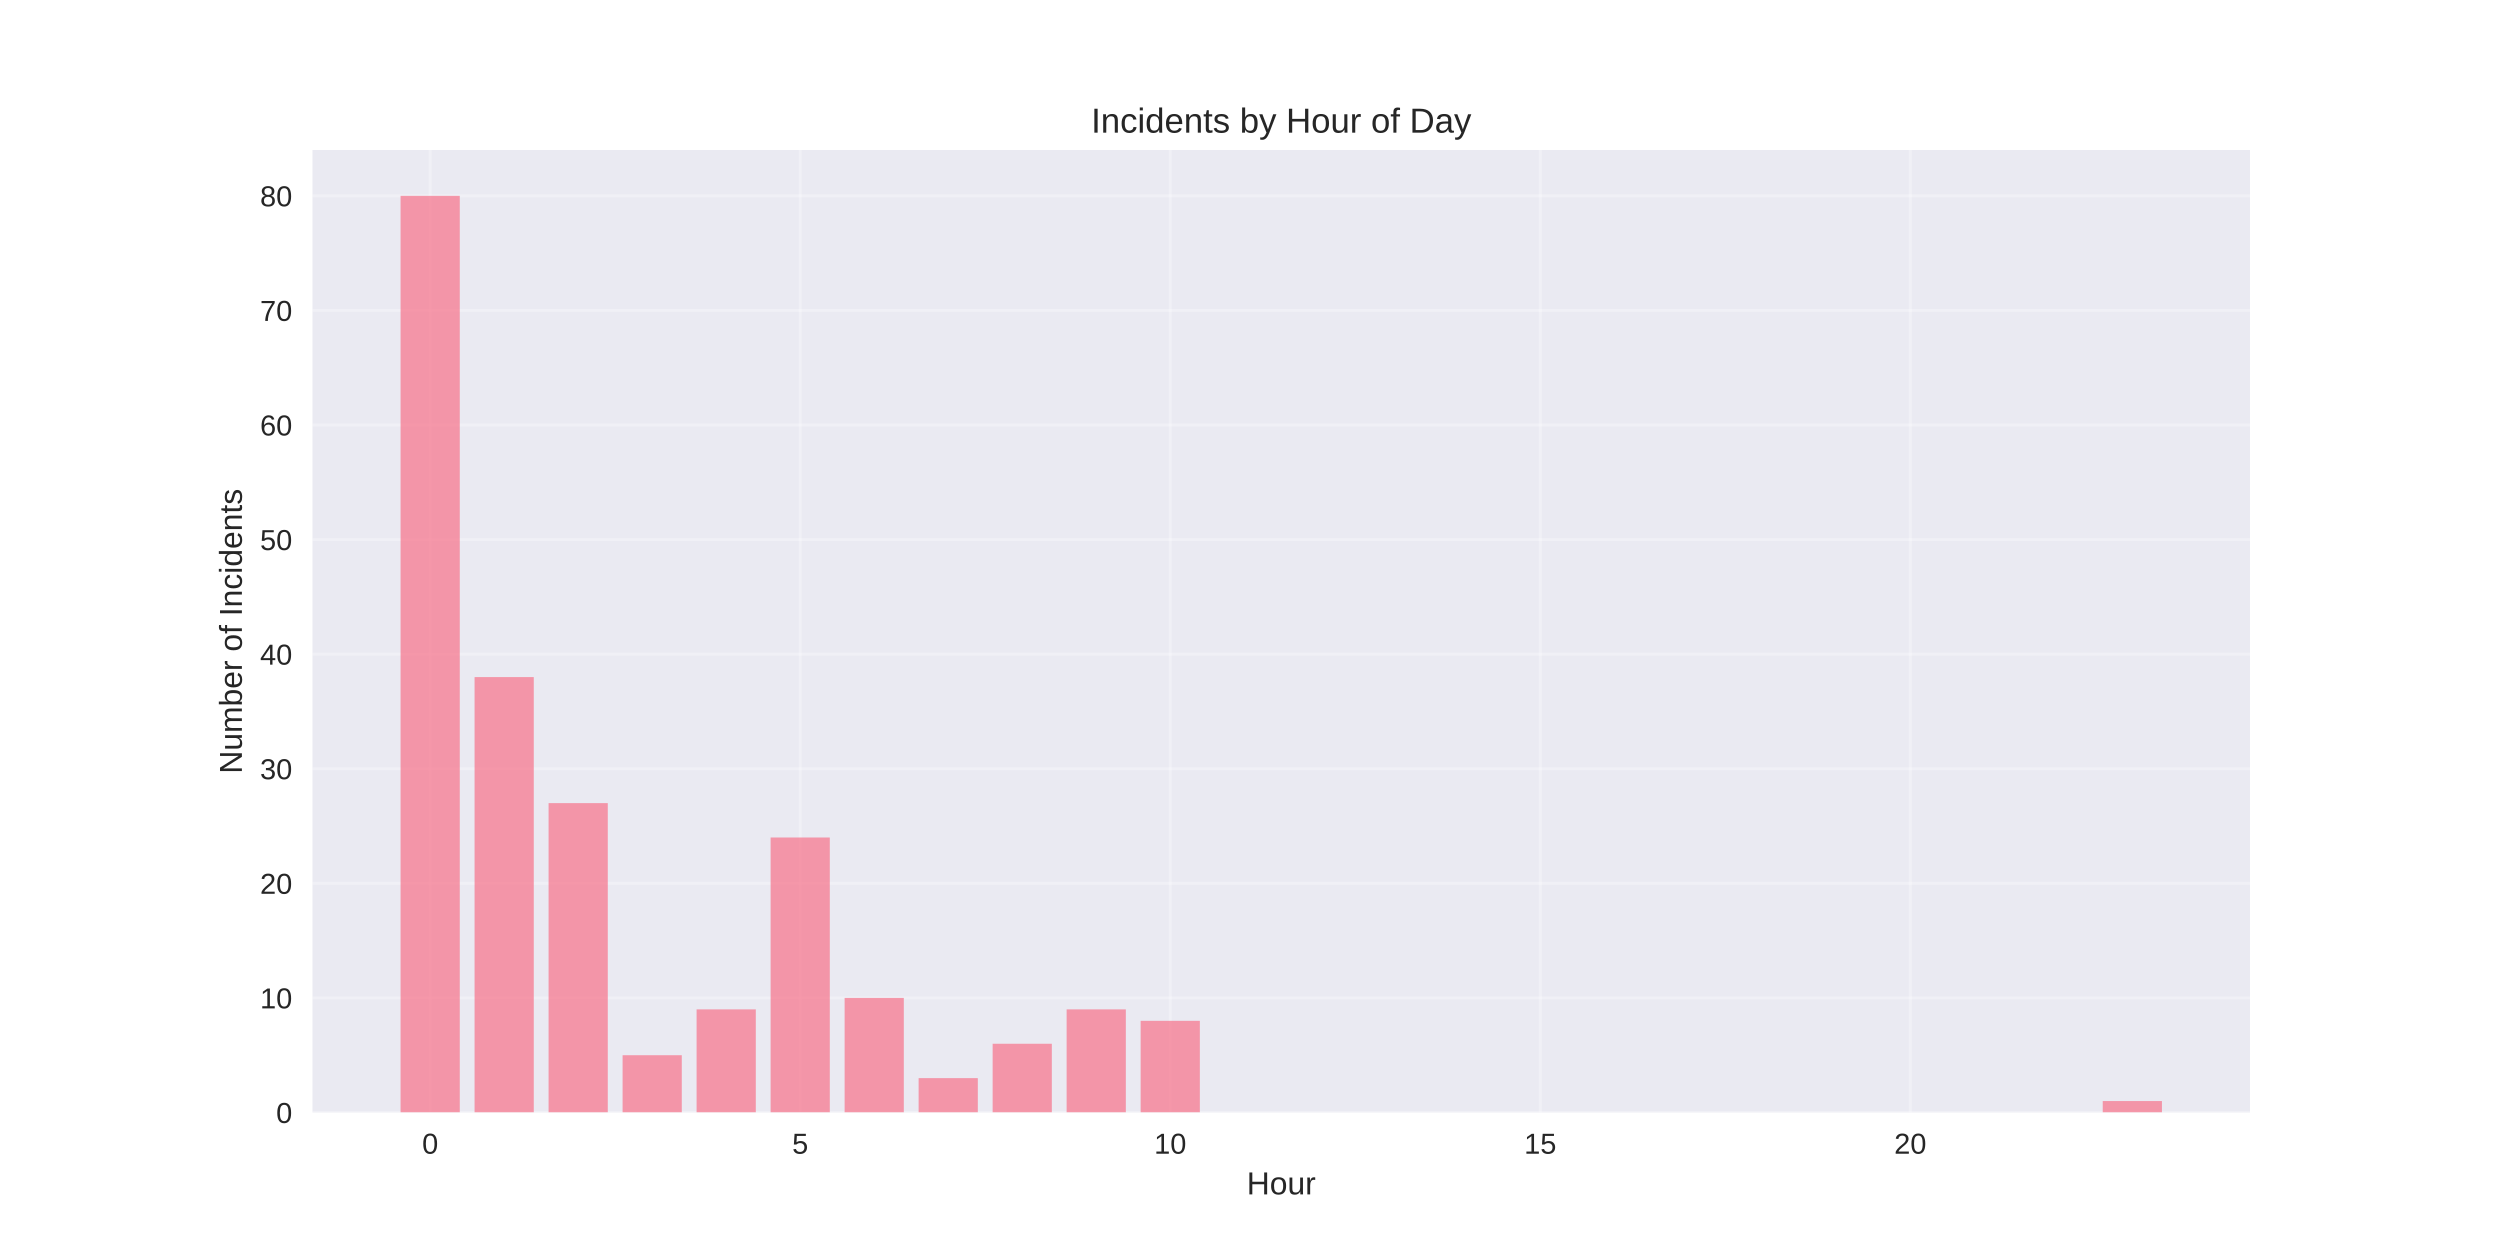
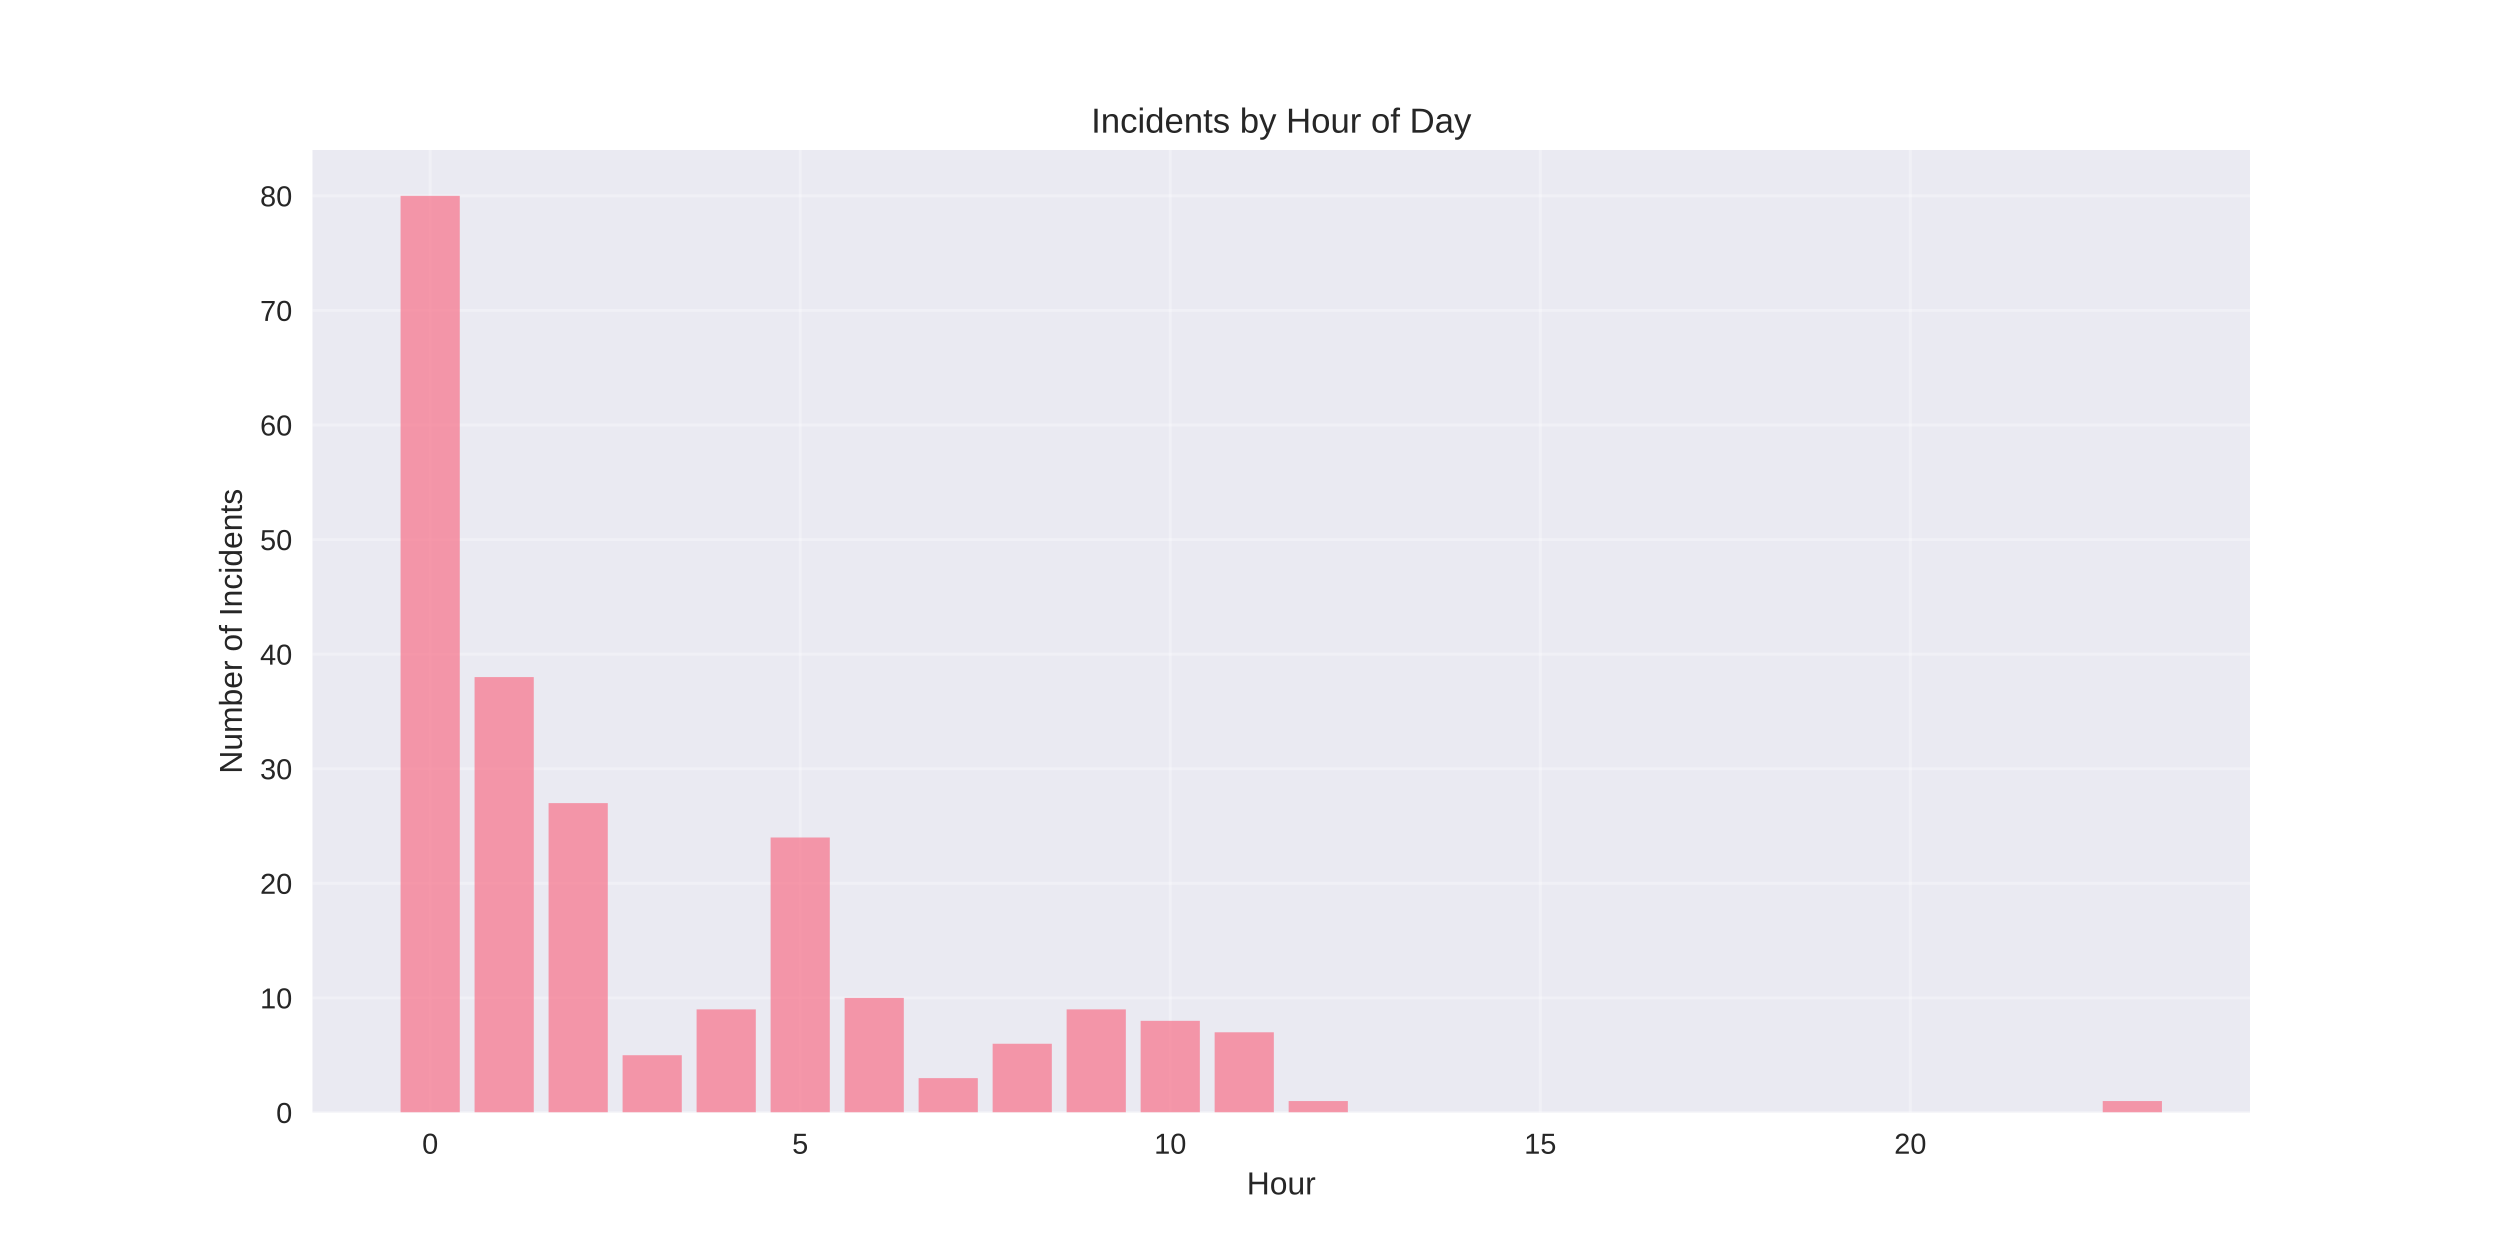
<svg xmlns="http://www.w3.org/2000/svg" width="864pt" height="432pt" viewBox="0 0 864 432" version="1.1">
  <defs>
    <style type="text/css">*{stroke-linejoin: round; stroke-linecap: butt}</style>
  </defs>
  <g id="figure_1">
    <g id="patch_1">
      <path d="M 0 432  L 864 432  L 864 0  L 0 0  z " style="fill: #ffffff" />
    </g>
    <g id="axes_1">
      <g id="patch_2">
        <path d="M 108 384.48  L 777.6 384.48  L 777.6 51.84  L 108 51.84  z " style="fill: #eaeaf2" />
      </g>
      <g id="matplotlib.axis_1">
        <g id="xtick_1">
          <g id="line2d_1">
-             <path d="M 148.667 384.48  L 148.667 51.84  " clip-path="url(#pd448b24341)" style="fill: none; stroke: #ffffff; stroke-opacity: 0.3; stroke-linecap: round" />
+             <path d="M 148.667 384.48  L 148.667 51.84  " clip-path="url(#p0e5cb4fdcf)" style="fill: none; stroke: #ffffff; stroke-opacity: 0.3; stroke-linecap: round" />
          </g>
          <g id="line2d_2" />
          <g id="text_1">
            <text style="fill: #262626; font: 10px 'Arial', 'Liberation Sans', 'DejaVu Sans', 'Bitstream Vera Sans', sans-serif; text-anchor: middle" x="148.667" y="398.727" transform="rotate(-0 148.6671 398.7269)">0</text>
          </g>
        </g>
        <g id="xtick_2">
          <g id="line2d_3">
-             <path d="M 276.551 384.48  L 276.551 51.84  " clip-path="url(#pd448b24341)" style="fill: none; stroke: #ffffff; stroke-opacity: 0.3; stroke-linecap: round" />
+             <path d="M 276.551 384.48  L 276.551 51.84  " clip-path="url(#p0e5cb4fdcf)" style="fill: none; stroke: #ffffff; stroke-opacity: 0.3; stroke-linecap: round" />
          </g>
          <g id="line2d_4" />
          <g id="text_2">
            <text style="fill: #262626; font: 10px 'Arial', 'Liberation Sans', 'DejaVu Sans', 'Bitstream Vera Sans', sans-serif; text-anchor: middle" x="276.551" y="398.727" transform="rotate(-0 276.551 398.7269)">5</text>
          </g>
        </g>
        <g id="xtick_3">
          <g id="line2d_5">
-             <path d="M 404.435 384.48  L 404.435 51.84  " clip-path="url(#pd448b24341)" style="fill: none; stroke: #ffffff; stroke-opacity: 0.3; stroke-linecap: round" />
+             <path d="M 404.435 384.48  L 404.435 51.84  " clip-path="url(#p0e5cb4fdcf)" style="fill: none; stroke: #ffffff; stroke-opacity: 0.3; stroke-linecap: round" />
          </g>
          <g id="line2d_6" />
          <g id="text_3">
            <text style="fill: #262626; font: 10px 'Arial', 'Liberation Sans', 'DejaVu Sans', 'Bitstream Vera Sans', sans-serif; text-anchor: middle" x="404.435" y="398.727" transform="rotate(-0 404.4348 398.7269)">10</text>
          </g>
        </g>
        <g id="xtick_4">
          <g id="line2d_7">
-             <path d="M 532.319 384.48  L 532.319 51.84  " clip-path="url(#pd448b24341)" style="fill: none; stroke: #ffffff; stroke-opacity: 0.3; stroke-linecap: round" />
+             <path d="M 532.319 384.48  L 532.319 51.84  " clip-path="url(#p0e5cb4fdcf)" style="fill: none; stroke: #ffffff; stroke-opacity: 0.3; stroke-linecap: round" />
          </g>
          <g id="line2d_8" />
          <g id="text_4">
            <text style="fill: #262626; font: 10px 'Arial', 'Liberation Sans', 'DejaVu Sans', 'Bitstream Vera Sans', sans-serif; text-anchor: middle" x="532.319" y="398.727" transform="rotate(-0 532.3187 398.7269)">15</text>
          </g>
        </g>
        <g id="xtick_5">
          <g id="line2d_9">
-             <path d="M 660.203 384.48  L 660.203 51.84  " clip-path="url(#pd448b24341)" style="fill: none; stroke: #ffffff; stroke-opacity: 0.3; stroke-linecap: round" />
+             <path d="M 660.203 384.48  L 660.203 51.84  " clip-path="url(#p0e5cb4fdcf)" style="fill: none; stroke: #ffffff; stroke-opacity: 0.3; stroke-linecap: round" />
          </g>
          <g id="line2d_10" />
          <g id="text_5">
            <text style="fill: #262626; font: 10px 'Arial', 'Liberation Sans', 'DejaVu Sans', 'Bitstream Vera Sans', sans-serif; text-anchor: middle" x="660.203" y="398.727" transform="rotate(-0 660.2026 398.7269)">20</text>
          </g>
        </g>
        <g id="text_6">
          <text style="fill: #262626; font: 11px 'Arial', 'Liberation Sans', 'DejaVu Sans', 'Bitstream Vera Sans', sans-serif; text-anchor: middle" x="442.8" y="412.773" transform="rotate(-0 442.8 412.7734)">Hour</text>
        </g>
      </g>
      <g id="matplotlib.axis_2">
        <g id="ytick_1">
          <g id="line2d_11">
-             <path d="M 108 384.48  L 777.6 384.48  " clip-path="url(#pd448b24341)" style="fill: none; stroke: #ffffff; stroke-opacity: 0.3; stroke-linecap: round" />
+             <path d="M 108 384.48  L 777.6 384.48  " clip-path="url(#p0e5cb4fdcf)" style="fill: none; stroke: #ffffff; stroke-opacity: 0.3; stroke-linecap: round" />
          </g>
          <g id="line2d_12" />
          <g id="text_7">
            <text style="fill: #262626; font: 10px 'Arial', 'Liberation Sans', 'DejaVu Sans', 'Bitstream Vera Sans', sans-serif; text-anchor: end" x="101" y="388.103" transform="rotate(-0 101 388.1034)">0</text>
          </g>
        </g>
        <g id="ytick_2">
          <g id="line2d_13">
-             <path d="M 108 344.88  L 777.6 344.88  " clip-path="url(#pd448b24341)" style="fill: none; stroke: #ffffff; stroke-opacity: 0.3; stroke-linecap: round" />
+             <path d="M 108 344.88  L 777.6 344.88  " clip-path="url(#p0e5cb4fdcf)" style="fill: none; stroke: #ffffff; stroke-opacity: 0.3; stroke-linecap: round" />
          </g>
          <g id="line2d_14" />
          <g id="text_8">
            <text style="fill: #262626; font: 10px 'Arial', 'Liberation Sans', 'DejaVu Sans', 'Bitstream Vera Sans', sans-serif; text-anchor: end" x="101" y="348.503" transform="rotate(-0 101 348.5034)">10</text>
          </g>
        </g>
        <g id="ytick_3">
          <g id="line2d_15">
-             <path d="M 108 305.28  L 777.6 305.28  " clip-path="url(#pd448b24341)" style="fill: none; stroke: #ffffff; stroke-opacity: 0.3; stroke-linecap: round" />
+             <path d="M 108 305.28  L 777.6 305.28  " clip-path="url(#p0e5cb4fdcf)" style="fill: none; stroke: #ffffff; stroke-opacity: 0.3; stroke-linecap: round" />
          </g>
          <g id="line2d_16" />
          <g id="text_9">
            <text style="fill: #262626; font: 10px 'Arial', 'Liberation Sans', 'DejaVu Sans', 'Bitstream Vera Sans', sans-serif; text-anchor: end" x="101" y="308.903" transform="rotate(-0 101 308.9034)">20</text>
          </g>
        </g>
        <g id="ytick_4">
          <g id="line2d_17">
-             <path d="M 108 265.68  L 777.6 265.68  " clip-path="url(#pd448b24341)" style="fill: none; stroke: #ffffff; stroke-opacity: 0.3; stroke-linecap: round" />
+             <path d="M 108 265.68  L 777.6 265.68  " clip-path="url(#p0e5cb4fdcf)" style="fill: none; stroke: #ffffff; stroke-opacity: 0.3; stroke-linecap: round" />
          </g>
          <g id="line2d_18" />
          <g id="text_10">
            <text style="fill: #262626; font: 10px 'Arial', 'Liberation Sans', 'DejaVu Sans', 'Bitstream Vera Sans', sans-serif; text-anchor: end" x="101" y="269.303" transform="rotate(-0 101 269.3034)">30</text>
          </g>
        </g>
        <g id="ytick_5">
          <g id="line2d_19">
-             <path d="M 108 226.08  L 777.6 226.08  " clip-path="url(#pd448b24341)" style="fill: none; stroke: #ffffff; stroke-opacity: 0.3; stroke-linecap: round" />
+             <path d="M 108 226.08  L 777.6 226.08  " clip-path="url(#p0e5cb4fdcf)" style="fill: none; stroke: #ffffff; stroke-opacity: 0.3; stroke-linecap: round" />
          </g>
          <g id="line2d_20" />
          <g id="text_11">
            <text style="fill: #262626; font: 10px 'Arial', 'Liberation Sans', 'DejaVu Sans', 'Bitstream Vera Sans', sans-serif; text-anchor: end" x="101" y="229.703" transform="rotate(-0 101 229.7034)">40</text>
          </g>
        </g>
        <g id="ytick_6">
          <g id="line2d_21">
-             <path d="M 108 186.48  L 777.6 186.48  " clip-path="url(#pd448b24341)" style="fill: none; stroke: #ffffff; stroke-opacity: 0.3; stroke-linecap: round" />
+             <path d="M 108 186.48  L 777.6 186.48  " clip-path="url(#p0e5cb4fdcf)" style="fill: none; stroke: #ffffff; stroke-opacity: 0.3; stroke-linecap: round" />
          </g>
          <g id="line2d_22" />
          <g id="text_12">
            <text style="fill: #262626; font: 10px 'Arial', 'Liberation Sans', 'DejaVu Sans', 'Bitstream Vera Sans', sans-serif; text-anchor: end" x="101" y="190.103" transform="rotate(-0 101 190.1034)">50</text>
          </g>
        </g>
        <g id="ytick_7">
          <g id="line2d_23">
-             <path d="M 108 146.88  L 777.6 146.88  " clip-path="url(#pd448b24341)" style="fill: none; stroke: #ffffff; stroke-opacity: 0.3; stroke-linecap: round" />
+             <path d="M 108 146.88  L 777.6 146.88  " clip-path="url(#p0e5cb4fdcf)" style="fill: none; stroke: #ffffff; stroke-opacity: 0.3; stroke-linecap: round" />
          </g>
          <g id="line2d_24" />
          <g id="text_13">
            <text style="fill: #262626; font: 10px 'Arial', 'Liberation Sans', 'DejaVu Sans', 'Bitstream Vera Sans', sans-serif; text-anchor: end" x="101" y="150.503" transform="rotate(-0 101 150.5034)">60</text>
          </g>
        </g>
        <g id="ytick_8">
          <g id="line2d_25">
-             <path d="M 108 107.28  L 777.6 107.28  " clip-path="url(#pd448b24341)" style="fill: none; stroke: #ffffff; stroke-opacity: 0.3; stroke-linecap: round" />
+             <path d="M 108 107.28  L 777.6 107.28  " clip-path="url(#p0e5cb4fdcf)" style="fill: none; stroke: #ffffff; stroke-opacity: 0.3; stroke-linecap: round" />
          </g>
          <g id="line2d_26" />
          <g id="text_14">
            <text style="fill: #262626; font: 10px 'Arial', 'Liberation Sans', 'DejaVu Sans', 'Bitstream Vera Sans', sans-serif; text-anchor: end" x="101" y="110.903" transform="rotate(-0 101 110.9034)">70</text>
          </g>
        </g>
        <g id="ytick_9">
          <g id="line2d_27">
-             <path d="M 108 67.68  L 777.6 67.68  " clip-path="url(#pd448b24341)" style="fill: none; stroke: #ffffff; stroke-opacity: 0.3; stroke-linecap: round" />
+             <path d="M 108 67.68  L 777.6 67.68  " clip-path="url(#p0e5cb4fdcf)" style="fill: none; stroke: #ffffff; stroke-opacity: 0.3; stroke-linecap: round" />
          </g>
          <g id="line2d_28" />
          <g id="text_15">
            <text style="fill: #262626; font: 10px 'Arial', 'Liberation Sans', 'DejaVu Sans', 'Bitstream Vera Sans', sans-serif; text-anchor: end" x="101" y="71.303" transform="rotate(-0 101 71.30344)">80</text>
          </g>
        </g>
        <g id="text_16">
          <text style="fill: #262626; font: 11px 'Arial', 'Liberation Sans', 'DejaVu Sans', 'Bitstream Vera Sans', sans-serif; text-anchor: middle" x="83.596" y="218.16" transform="rotate(-90 83.59562 218.16)">Number of Incidents</text>
        </g>
      </g>
      <g id="patch_3">
-         <path d="M 138.436 384.48  L 158.898 384.48  L 158.898 67.68  L 138.436 67.68  z " clip-path="url(#pd448b24341)" style="fill: #f77189; opacity: 0.7" />
+         <path d="M 138.436 384.48  L 158.898 384.48  L 158.898 67.68  L 138.436 67.68  z " clip-path="url(#p0e5cb4fdcf)" style="fill: #f77189; opacity: 0.7" />
      </g>
      <g id="patch_4">
-         <path d="M 164.013 384.48  L 184.475 384.48  L 184.475 234  L 164.013 234  z " clip-path="url(#pd448b24341)" style="fill: #f77189; opacity: 0.7" />
+         <path d="M 164.013 384.48  L 184.475 384.48  L 184.475 234  L 164.013 234  z " clip-path="url(#p0e5cb4fdcf)" style="fill: #f77189; opacity: 0.7" />
      </g>
      <g id="patch_5">
-         <path d="M 189.59 384.48  L 210.051 384.48  L 210.051 277.56  L 189.59 277.56  z " clip-path="url(#pd448b24341)" style="fill: #f77189; opacity: 0.7" />
+         <path d="M 189.59 384.48  L 210.051 384.48  L 210.051 277.56  L 189.59 277.56  z " clip-path="url(#p0e5cb4fdcf)" style="fill: #f77189; opacity: 0.7" />
      </g>
      <g id="patch_6">
-         <path d="M 215.167 384.48  L 235.628 384.48  L 235.628 364.68  L 215.167 364.68  z " clip-path="url(#pd448b24341)" style="fill: #f77189; opacity: 0.7" />
+         <path d="M 215.167 384.48  L 235.628 384.48  L 235.628 364.68  L 215.167 364.68  z " clip-path="url(#p0e5cb4fdcf)" style="fill: #f77189; opacity: 0.7" />
      </g>
      <g id="patch_7">
-         <path d="M 240.743 384.48  L 261.205 384.48  L 261.205 348.84  L 240.743 348.84  z " clip-path="url(#pd448b24341)" style="fill: #f77189; opacity: 0.7" />
+         <path d="M 240.743 384.48  L 261.205 384.48  L 261.205 348.84  L 240.743 348.84  z " clip-path="url(#p0e5cb4fdcf)" style="fill: #f77189; opacity: 0.7" />
      </g>
      <g id="patch_8">
-         <path d="M 266.32 384.48  L 286.782 384.48  L 286.782 289.44  L 266.32 289.44  z " clip-path="url(#pd448b24341)" style="fill: #f77189; opacity: 0.7" />
+         <path d="M 266.32 384.48  L 286.782 384.48  L 286.782 289.44  L 266.32 289.44  z " clip-path="url(#p0e5cb4fdcf)" style="fill: #f77189; opacity: 0.7" />
      </g>
      <g id="patch_9">
-         <path d="M 291.897 384.48  L 312.358 384.48  L 312.358 344.88  L 291.897 344.88  z " clip-path="url(#pd448b24341)" style="fill: #f77189; opacity: 0.7" />
+         <path d="M 291.897 384.48  L 312.358 384.48  L 312.358 344.88  L 291.897 344.88  z " clip-path="url(#p0e5cb4fdcf)" style="fill: #f77189; opacity: 0.7" />
      </g>
      <g id="patch_10">
-         <path d="M 317.474 384.48  L 337.935 384.48  L 337.935 372.6  L 317.474 372.6  z " clip-path="url(#pd448b24341)" style="fill: #f77189; opacity: 0.7" />
+         <path d="M 317.474 384.48  L 337.935 384.48  L 337.935 372.6  L 317.474 372.6  z " clip-path="url(#p0e5cb4fdcf)" style="fill: #f77189; opacity: 0.7" />
      </g>
      <g id="patch_11">
-         <path d="M 343.051 384.48  L 363.512 384.48  L 363.512 360.72  L 343.051 360.72  z " clip-path="url(#pd448b24341)" style="fill: #f77189; opacity: 0.7" />
+         <path d="M 343.051 384.48  L 363.512 384.48  L 363.512 360.72  L 343.051 360.72  z " clip-path="url(#p0e5cb4fdcf)" style="fill: #f77189; opacity: 0.7" />
      </g>
      <g id="patch_12">
-         <path d="M 368.627 384.48  L 389.089 384.48  L 389.089 348.84  L 368.627 348.84  z " clip-path="url(#pd448b24341)" style="fill: #f77189; opacity: 0.7" />
+         <path d="M 368.627 384.48  L 389.089 384.48  L 389.089 348.84  L 368.627 348.84  z " clip-path="url(#p0e5cb4fdcf)" style="fill: #f77189; opacity: 0.7" />
      </g>
      <g id="patch_13">
-         <path d="M 394.204 384.48  L 414.666 384.48  L 414.666 352.8  L 394.204 352.8  z " clip-path="url(#pd448b24341)" style="fill: #f77189; opacity: 0.7" />
+         <path d="M 394.204 384.48  L 414.666 384.48  L 414.666 352.8  L 394.204 352.8  z " clip-path="url(#p0e5cb4fdcf)" style="fill: #f77189; opacity: 0.7" />
      </g>
      <g id="patch_14">
-         <path d="M 726.702 384.48  L 747.164 384.48  L 747.164 380.52  L 726.702 380.52  z " clip-path="url(#pd448b24341)" style="fill: #f77189; opacity: 0.7" />
+         <path d="M 419.781 384.48  L 440.242 384.48  L 440.242 356.76  L 419.781 356.76  z " clip-path="url(#p0e5cb4fdcf)" style="fill: #f77189; opacity: 0.7" />
      </g>
      <g id="patch_15">
+         <path d="M 445.358 384.48  L 465.819 384.48  L 465.819 380.52  L 445.358 380.52  z " clip-path="url(#p0e5cb4fdcf)" style="fill: #f77189; opacity: 0.7" />
+       </g>
+       <g id="patch_16">
+         <path d="M 726.702 384.48  L 747.164 384.48  L 747.164 380.52  L 726.702 380.52  z " clip-path="url(#p0e5cb4fdcf)" style="fill: #f77189; opacity: 0.7" />
+       </g>
+       <g id="patch_17">
        <path d="M 108 384.48  L 108 51.84  " style="fill: none" />
      </g>
-       <g id="patch_16">
+       <g id="patch_18">
        <path d="M 777.6 384.48  L 777.6 51.84  " style="fill: none" />
      </g>
-       <g id="patch_17">
+       <g id="patch_19">
        <path d="M 108 384.48  L 777.6 384.48  " style="fill: none" />
      </g>
-       <g id="patch_18">
+       <g id="patch_20">
        <path d="M 108 51.84  L 777.6 51.84  " style="fill: none" />
      </g>
      <g id="text_17">
        <text style="fill: #262626; font: 12px 'Arial', 'Liberation Sans', 'DejaVu Sans', 'Bitstream Vera Sans', sans-serif; text-anchor: middle" x="442.8" y="45.84" transform="rotate(-0 442.8 45.84)">Incidents by Hour of Day</text>
      </g>
    </g>
  </g>
  <defs>
-     <clipPath id="pd448b24341">
+     <clipPath id="p0e5cb4fdcf">
      <rect x="108" y="51.84" width="669.6" height="332.64" />
    </clipPath>
  </defs>
</svg>
